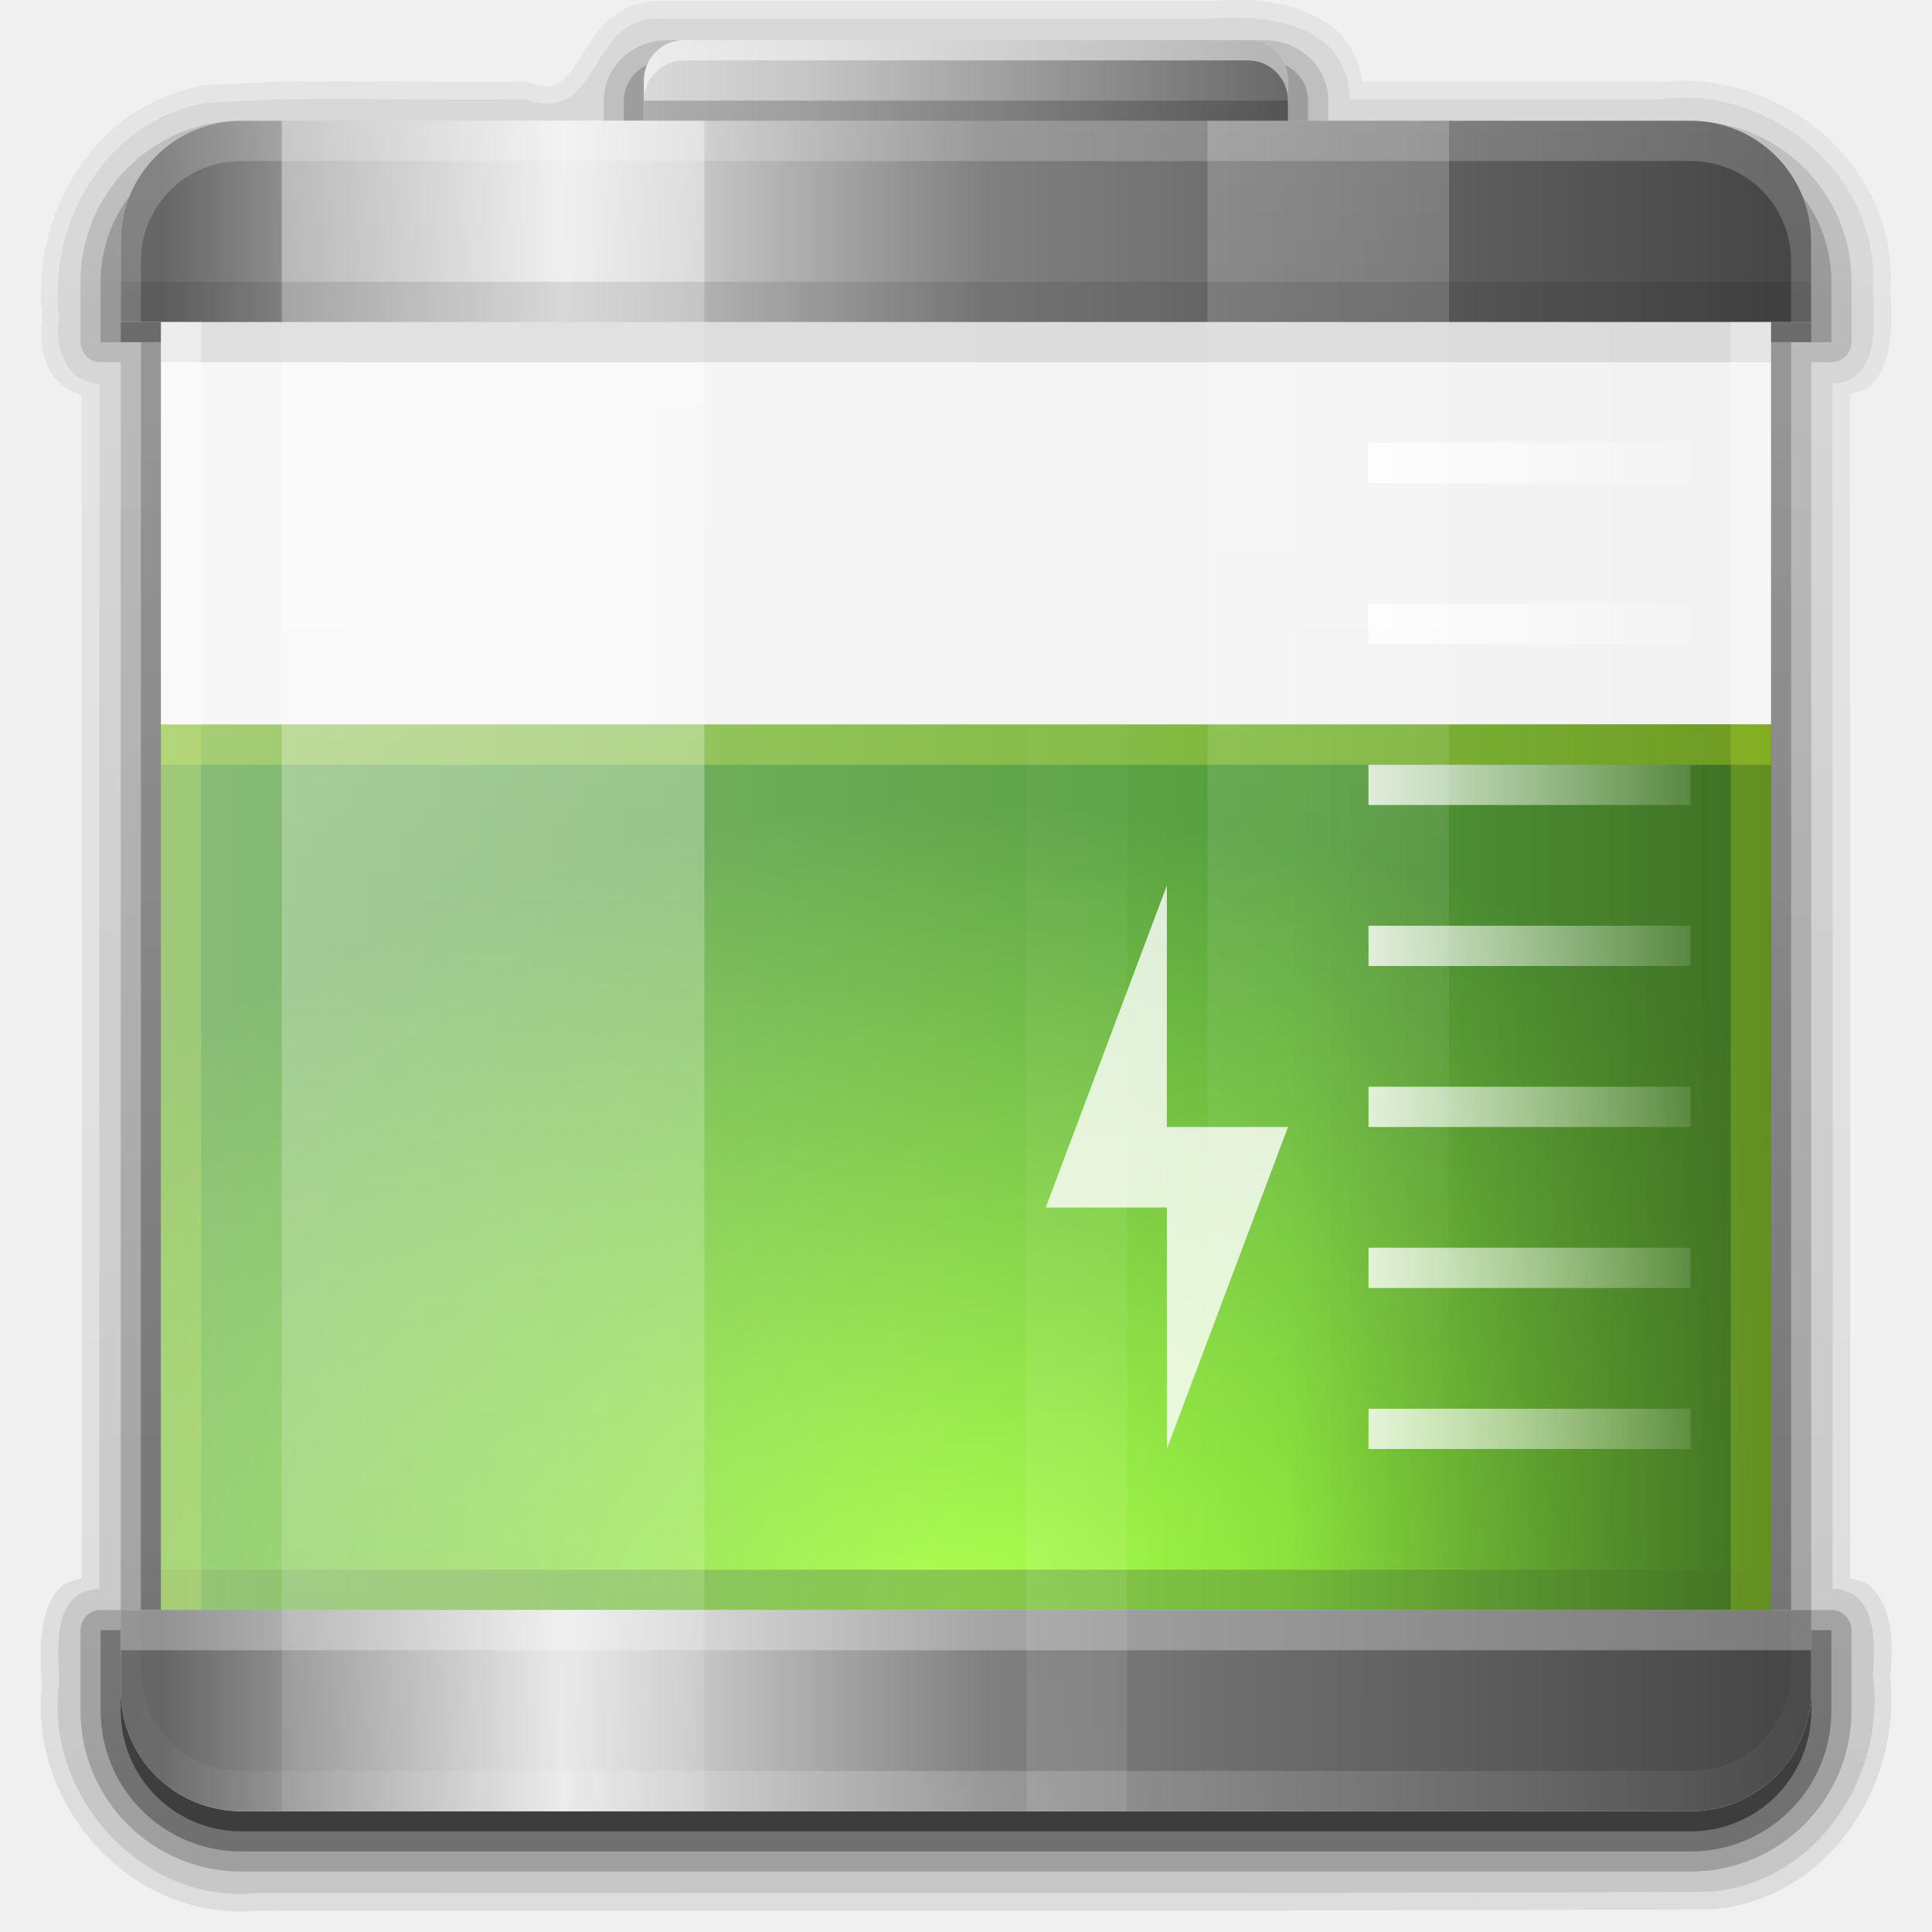
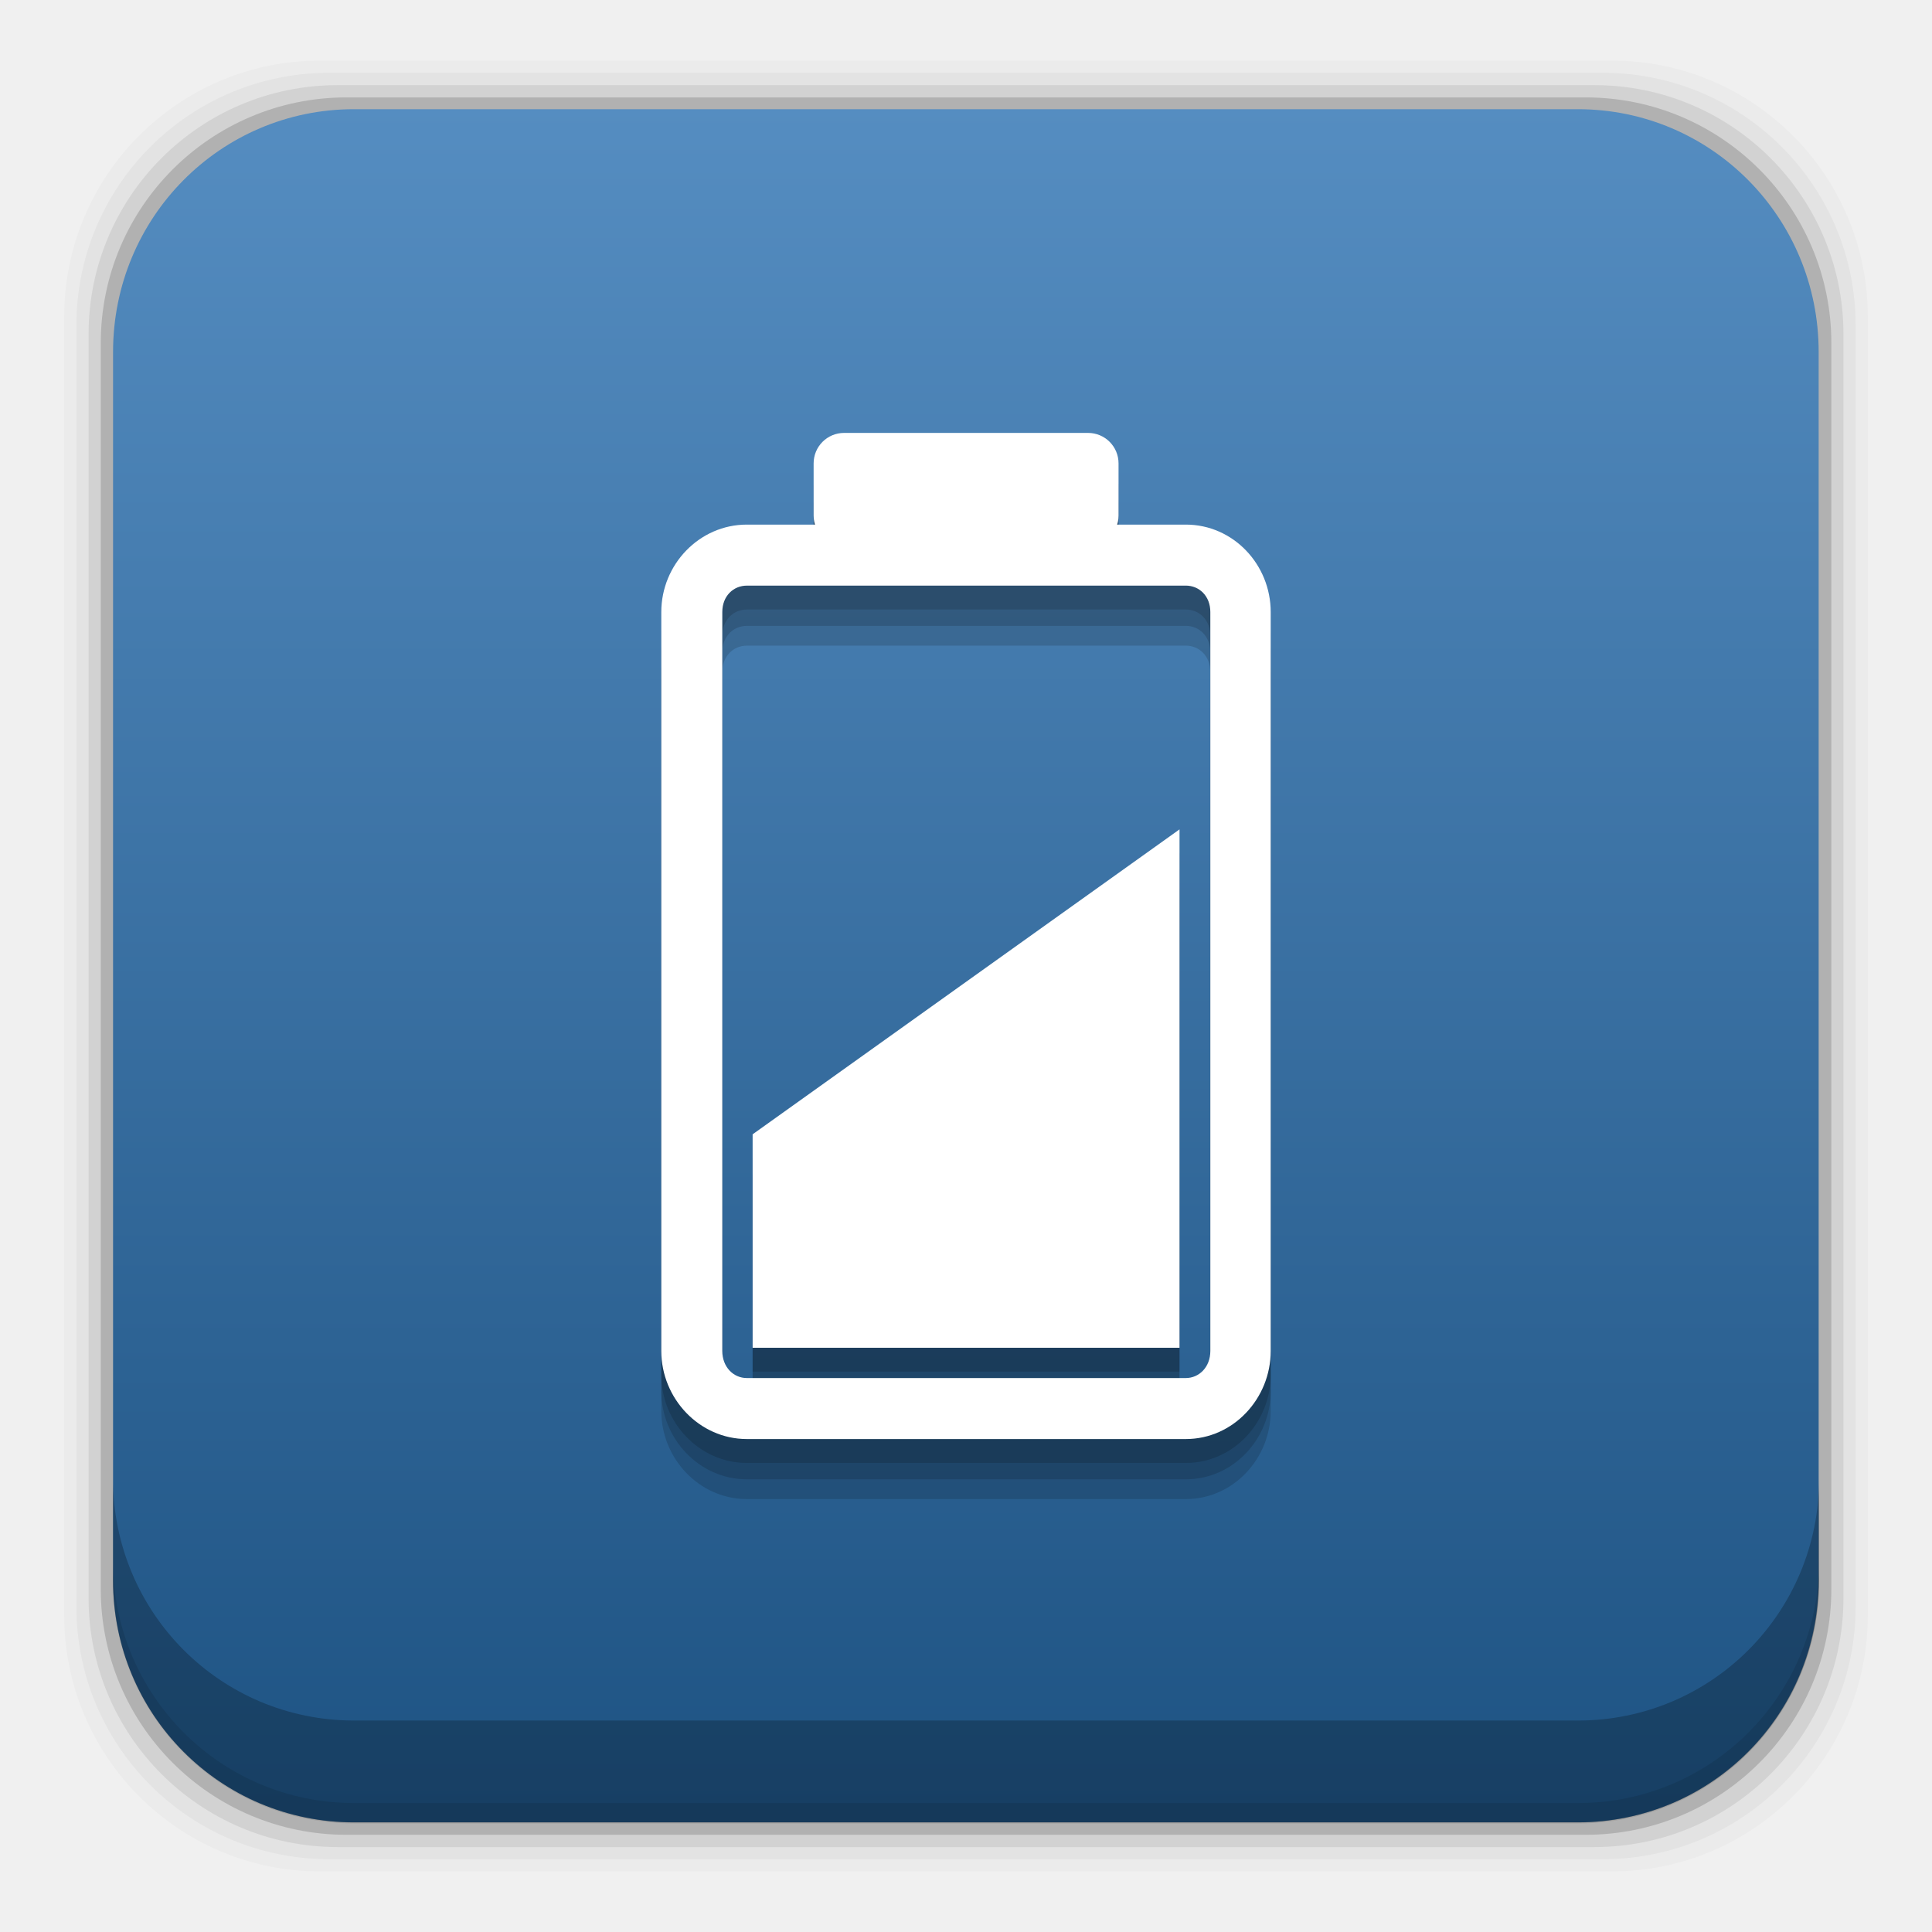
- <svg xmlns="http://www.w3.org/2000/svg" xmlns:xlink="http://www.w3.org/1999/xlink" display="inline" height="96" width="96">
-   <defs>
+ <svg xmlns="http://www.w3.org/2000/svg" xmlns:xlink="http://www.w3.org/1999/xlink" display="inline" height="96" width="96" id="svg2" version="1.1">
+   <defs id="defs4">
    <linearGradient id="linearGradient3833">
-       <stop stop-color="#ffffff" stop-opacity="1" />
-       <stop stop-color="#ffffff" stop-opacity="0" offset="1" />
+       <stop stop-color="#ffffff" stop-opacity="1" id="stop7" />
+       <stop stop-color="#ffffff" stop-opacity="0" offset="1" id="stop9" />
    </linearGradient>
    <linearGradient x2="0" y1="92.54" y2="7.02" gradientUnits="userSpaceOnUse" id="ButtonShadow" gradientTransform="matrix(1.0059 0 0 0.99417 0 0)">
-       <stop stop-color="#000000" stop-opacity="1" />
-       <stop stop-color="#000000" stop-opacity="0.588" offset="1" />
+       <stop stop-color="#000000" stop-opacity="1" id="stop12" />
+       <stop stop-color="#000000" stop-opacity="0.588" offset="1" id="stop14" />
    </linearGradient>
    <linearGradient x2="0" xlink:href="#linearGradient3833" y1="6" y2="63.893" gradientUnits="userSpaceOnUse" id="linearGradient3188" />
    <radialGradient cy="90.17" r="42" xlink:href="#linearGradient3833" gradientUnits="userSpaceOnUse" id="radialGradient3619" cx="48" gradientTransform="matrix(1.15731 0 0 0.99591 -7.551 0.197)" />
    <linearGradient x2="0" y1="8" y2="88" gradientUnits="userSpaceOnUse" id="linearGradient3761" gradientTransform="matrix(0 -1 1 0 0 0)">
-       <stop stop-color="#666666" stop-opacity="1" />
-       <stop stop-color="#e6e6e6" stop-opacity="1" offset="0.25" />
-       <stop stop-color="#808080" stop-opacity="1" offset="0.513" />
-       <stop stop-color="#474747" stop-opacity="1" offset="1" />
+       <stop stop-color="#666666" stop-opacity="1" id="stop19" />
+       <stop stop-color="#e6e6e6" stop-opacity="1" offset="0.25" id="stop21" />
+       <stop stop-color="#808080" stop-opacity="1" offset="0.513" id="stop23" />
+       <stop stop-color="#474747" stop-opacity="1" offset="1" id="stop25" />
    </linearGradient>
    <linearGradient x1="32" x2="64" gradientUnits="userSpaceOnUse" id="linearGradient3777">
-       <stop stop-color="#d9d9d9" stop-opacity="1" />
-       <stop stop-color="#c6c6c6" stop-opacity="1" offset="0.25" />
-       <stop stop-color="#696969" stop-opacity="1" offset="1" />
+       <stop stop-color="#d9d9d9" stop-opacity="1" id="stop28" />
+       <stop stop-color="#c6c6c6" stop-opacity="1" offset="0.25" id="stop30" />
+       <stop stop-color="#696969" stop-opacity="1" offset="1" id="stop32" />
    </linearGradient>
    <linearGradient x2="0" xlink:href="#linearGradient3833" y1="6" y2="120.02" gradientUnits="userSpaceOnUse" id="linearGradient3839" gradientTransform="matrix(1 0 0 1 -2 0)" />
    <linearGradient x2="0" xlink:href="#linearGradient3833" y1="6" y2="72.02" gradientUnits="userSpaceOnUse" id="linearGradient3843" gradientTransform="matrix(0.57143 0 0 1 50.857 0)" />
    <linearGradient x2="0" xlink:href="#linearGradient3833" y1="6" y2="72.02" gradientUnits="userSpaceOnUse" id="linearGradient3873" gradientTransform="matrix(0.2381 0 0 1 47.19 -96)" />
    <linearGradient x1="6" x2="32.02" gradientUnits="userSpaceOnUse" id="linearGradient3897" gradientTransform="matrix(-1 0 0 1 96 0)">
-       <stop stop-color="#225500" stop-opacity="1" />
-       <stop stop-color="#225500" stop-opacity="0" offset="1" />
+       <stop stop-color="#225500" stop-opacity="1" id="stop38" />
+       <stop stop-color="#225500" stop-opacity="0" offset="1" id="stop40" />
    </linearGradient>
    <radialGradient cy="90.2" r="42" gradientUnits="userSpaceOnUse" id="radialGradient3901" cx="48" gradientTransform="matrix(1.33333 0 0 0.95238 -16 -5.905)">
-       <stop stop-color="#88ff02" stop-opacity="1" />
-       <stop stop-color="#1f8000" stop-opacity="1" offset="1" />
+       <stop stop-color="#88ff02" stop-opacity="1" id="stop43" />
+       <stop stop-color="#1f8000" stop-opacity="1" offset="1" id="stop45" />
    </radialGradient>
    <linearGradient x1="-90" x2="-6" gradientUnits="userSpaceOnUse" id="linearGradient3925" gradientTransform="matrix(1 0 0 -1 96 96)">
-       <stop stop-color="#ffffff" stop-opacity="0.481" />
-       <stop stop-color="#ffffff" stop-opacity="0.124" offset="1" />
+       <stop stop-color="#ffffff" stop-opacity="0.481" id="stop48" />
+       <stop stop-color="#ffffff" stop-opacity="0.124" offset="1" id="stop50" />
    </linearGradient>
    <linearGradient x2="0" xlink:href="#ButtonShadow" y1="92.54" y2="7.02" gradientUnits="userSpaceOnUse" id="linearGradient3938" gradientTransform="matrix(1.0059 0 0 0.99417 0 0)" />
    <linearGradient x1="64" x2="82.84" xlink:href="#linearGradient3833" gradientUnits="userSpaceOnUse" id="linearGradient3976" gradientTransform="matrix(1 0 0 1 4 0)" />
    <linearGradient x2="0" xlink:href="#ButtonShadow" y1="91" y2="3.307" gradientUnits="userSpaceOnUse" id="linearGradient3794" />
+     <linearGradient gradientTransform="matrix(1.0729,0,0,1.0417,-5.127,-2.459)" id="linearGradient251977" gradientUnits="userSpaceOnUse" y2="5.988" y1="90" x2="0">
+       <stop id="stop3143" stop-color="#1d5282" />
+       <stop id="stop3145" offset="1" stop-color="#568ec2" />
+     </linearGradient>
+     <linearGradient xlink:href="#linearGradient251977" id="linearGradient3201" gradientUnits="userSpaceOnUse" gradientTransform="matrix(1.0729,0,0,1.0417,-5.290001,-2.43898)" y1="90" x2="0" y2="5.988" />
  </defs>
-   <path d="m 61.188,0 c -0.397,0.008 -0.786,0.029 -1.156,0.062 -0.029,0.003 -0.065,-0.003 -0.094,0 l -26.719,0 -0.094,0 c -1.169,-0.084 -2.145,0.303 -2.812,0.875 -0.687,0.589 -1.097,1.306 -1.469,1.906 -0.372,0.6 -0.722,1.05 -1.031,1.25 C 27.503,4.294 27.198,4.409 26.375,4.125 A 0.865,0.865 0 0 0 26.062,4.062 C 20.807,4.16 15.483,3.846 10.125,4.25 a 0.865,0.865 0 0 0 -0.094,0.031 c -5.339,0.943 -8.456,6.288 -7.938,11.375 0.009,0.084 -0.011,0.166 0,0.25 -0.099,0.808 -0.046,1.672 0.344,2.438 0.307,0.603 0.92,1.046 1.625,1.312 l 0,58.75 C 3.686,78.547 3.259,78.61 3,78.875 2.545,79.341 2.312,79.933 2.188,80.5 1.938,81.633 2.042,82.823 2.062,83.625 l 0.031,0 c -0.732,6.064 4.463,11.902 10.688,11.312 0.032,-0.003 0.062,0.003 0.094,0 24.014,-0.031 48.043,0.047 72.062,-0.062 a 0.865,0.865 0 0 0 0.062,0 c 5.801,-0.424 9.549,-6.157 8.906,-11.625 l 0.031,0 c 0.064,-0.825 0.143,-1.943 -0.156,-3 -0.15,-0.529 -0.423,-1.051 -0.875,-1.469 -0.241,-0.222 -0.639,-0.253 -0.969,-0.375 l 0,-58.812 C 92.314,19.453 92.741,19.39 93,19.125 c 0.455,-0.466 0.688,-1.058 0.812,-1.625 0.242,-1.099 0.151,-2.232 0.125,-3.031 -2.63e-4,-0.008 2.44e-4,-0.023 0,-0.031 0.002,-0.021 -0.001,-0.041 0,-0.062 0.388,-6.185 -5.551,-11.05 -11.5,-10.281 l 0,-0.031 -14.719,0 C 67.479,2.87 66.947,1.862 66.094,1.25 65.027,0.485 63.691,0.142 62.406,0.031 61.992,-0.004 61.585,-0.008 61.188,0 z M 34,2 62,2 c 1.108,0 2,0.892 2,2 l 0,1 0,1 8,0 12,0 c 3.324,0 6,2.676 6,6 l 0,2 0,2 -2,0 0,2 0,18 0,42 0,2 2,0 0,2 0,2 c 0,3.324 -2.676,6 -6,6 L 12,90 C 8.676,90 6,87.324 6,84 L 6,82 6,80 8,80 8,38 8,36 8,18 8,16 6,16 6,12 C 6,8.676 8.676,6 12,6 l 20,0 0,-1 0,-1 c 0,-1.108 0.892,-2 2,-2 z" fill="url(#linearGradient3938)" fill-opacity="1" fill-rule="nonzero" stroke="none" opacity="0.08" />
-   <path d="m 61.156,0.875 c -0.39,0.005 -0.761,0.027 -1.125,0.062 l -26.906,0 c -4.067,-0.383 -3.075,5.364 -7.031,4 C 20.794,5.036 15.469,4.727 10.188,5.125 c -4.916,0.868 -7.848,5.952 -7.25,10.688 -0.248,1.398 0.333,3.22 2,3.25 l 0,59.875 c -2.399,0.149 -2.043,2.957 -2,4.656 -0.77,5.586 4.117,11.071 9.844,10.469 C 36.829,94.031 60.891,94.109 84.938,94 c 5.318,-0.389 8.814,-5.758 8.125,-10.812 0.125,-1.607 0.202,-4.15 -2,-4.25 l 0,-59.875 c 2.399,-0.149 2.043,-2.957 2,-4.656 C 93.478,8.726 87.911,4.157 82.438,4.938 l -15.375,0 C 67.014,1.647 63.885,0.838 61.156,0.875 z M 34,2 62,2 c 1.108,0 2,0.892 2,2 l 0,1 0,1 8,0 12,0 c 3.324,0 6,2.676 6,6 l 0,2 0,2 -2,0 0,2 0,18 0,42 0,2 2,0 0,2 0,2 c 0,3.324 -2.676,6 -6,6 L 12,90 C 8.676,90 6,87.324 6,84 L 6,82 6,80 8,80 8,38 8,36 8,18 8,16 6,16 6,12 C 6,8.676 8.676,6 12,6 l 20,0 0,-1 0,-1 c 0,-1.108 0.892,-2 2,-2 z" fill="url(#linearGradient3938)" fill-opacity="1" fill-rule="nonzero" stroke="none" opacity="0.1" />
-   <path d="M 33.125,2 C 31.44,2 30,3.319 30,5 l 0,1 2,0 0,-1 0,-1 C 32,2.892 32.892,2 34,2 L 33.125,2 z M 62,2 c 1.108,0 2,0.892 2,2 l 0,1 0,1 2,0 0,-1 C 66,3.319 64.56,2 62.875,2 L 62,2 z M 11.188,6.031 C 7.154,6.441 4,9.859 4,14 l 0,3 a 1.005,1.005 0 0 0 1,1 l 1,0 0,62 2,0 0,-42 0,-2 0,-18 0,-2 -2,0 0,-4 c 0,-3.116 2.342,-5.663 5.375,-5.969 -0.062,0.005 -0.126,-0.006 -0.188,0 z M 6,80 5,80 a 1.005,1.005 0 0 0 -1,1 l 0,4 c 0,4.417 3.583,8 8,8 l 72,0 c 4.417,0 8,-3.583 8,-8 l 0,-4 a 1.005,1.005 0 0 0 -1,-1 l -1,0 0,2 0,2 c 0,3.324 -2.676,6 -6,6 L 12,90 C 8.676,90 6,87.324 6,84 l 0,-2 0,-2 z m 84,0 0,-62 1,0 a 1.005,1.005 0 0 0 1,-1 l 0,-3 C 92,9.795 88.747,6.353 84.625,6.031 87.658,6.337 90,8.884 90,12 l 0,2 0,2 -2,0 0,2 0,18 0,42 0,2 2,0 z" fill="url(#linearGradient3938)" fill-opacity="1" fill-rule="nonzero" stroke="none" opacity="0.2" />
-   <path d="M 32.156,3.219 C 31.465,3.548 31,4.218 31,5 l 0,1 1,0 0,-1 0,-1 c 0,-0.277 0.055,-0.542 0.156,-0.781 z m 31.688,0 C 63.945,3.458 64,3.723 64,4 l 0,1 0,1 1,0 0,-1 C 65,4.218 64.535,3.548 63.844,3.219 z M 6.438,9.75 C 5.538,10.927 5,12.397 5,14 l 0,3 2,0 0,63 1,0 L 8,38 8,36 8,18 8,16 6,16 6,12 C 6,11.204 6.158,10.444 6.438,9.75 z m 83.125,0 C 89.842,10.444 90,11.204 90,12 l 0,2 0,2 -2,0 0,2 0,18 0,42 0,2 1,0 0,-63 2,0 0,-3 C 91,12.397 90.462,10.927 89.562,9.75 z M 5,81 5,85 c 0,3.878 3.122,7 7,7 l 72,0 c 3.878,0 7,-3.122 7,-7 l 0,-4 -1,0 0,1 0,2 c 0,3.324 -2.676,6 -6,6 L 12,90 C 8.676,90 6,87.324 6,84 l 0,-2 0,-1 -1,0 z" fill="url(#linearGradient3938)" fill-opacity="1" fill-rule="nonzero" stroke="none" opacity="0.3" />
-   <path d="m -110,0 0,16 0,64 0,16 96,0 0,-16 0,-64 0,-16 -96,0 z m 12.219,6.281 71.562,0 c 3.303,0 5.938,2.635 5.938,5.938 l 0,3.781 -1.719,0 0,64 1.719,0 0,3.781 c 0,3.303 -2.635,5.938 -5.938,5.938 l -71.562,0 c -3.303,0 -5.938,-2.635 -5.938,-5.938 l 0,-3.781 1.719,0 0,-64 -1.719,0 0,-3.781 c 0,-3.303 2.635,-5.938 5.938,-5.938 z" fill="#ff00ff" fill-opacity="1" stroke="none" />
-   <path d="m 6,16 0,1 2,0 0,-1 -2,0 z m 82,0 0,1 2,0 0,-1 -2,0 z M 6,84 6,85 c 0,3.324 2.676,6 6,6 l 72,0 c 3.324,0 6,-2.676 6,-6 l 0,-1 c 0,3.324 -2.676,6 -6,6 L 12,90 C 8.676,90 6,87.324 6,84 z" fill="url(#linearGradient3794)" fill-opacity="1" fill-rule="nonzero" stroke="none" opacity="0.45" />
-   <path d="m -76,2 c -1.108,0 -2,0.892 -2,2 l 0,1 0,1 -20,0 c -3.324,0 -6,2.676 -6,6 l 0,4 2,0 0,2 0,18 0,2 0,42 -2,0 0,2 0,2 c 0,3.324 2.676,6 6,6 l 72,0 c 3.324,0 6,-2.676 6,-6 l 0,-2 0,-2 -2,0 0,-2 0,-42 0,-18 0,-2 2,0 0,-2 0,-2 c 0,-3.324 -2.676,-6 -6,-6 l -12,0 -8,0 0,-1 0,-1 c 0,-1.108 -0.892,-2 -2,-2 l -28,0 z" fill="#ff0000" fill-opacity="1" fill-rule="nonzero" stroke="none" />
-   <path d="M 8,36 8,80 88,80 88,36 8,36 z" fill="url(#radialGradient3901)" fill-opacity="1" fill-rule="nonzero" stroke="none" />
-   <path d="m 8,78 0,2 80,0 0,-2 -80,0 z" fill="#338000" fill-opacity="1" stroke="none" opacity="0.6" />
-   <path d="m 48,36 0,44 40,0 0,-44 -40,0 z" fill="url(#linearGradient3897)" fill-opacity="1" fill-rule="nonzero" stroke="none" />
-   <path d="m 8,36 0,2 80,0 0,-2 -80,0 z" fill="#aad400" fill-opacity="1" stroke="none" opacity="0.4" />
-   <path d="m 8,36 0,44 2,0 0,-44 -2,0 z m 78,0 0,44 2,0 0,-44 -2,0 z" fill="#aad400" fill-opacity="1" stroke="none" opacity="0.3" />
-   <rect x="32" rx="2" y="2" fill="url(#linearGradient3777)" fill-opacity="1" stroke="none" height="8.1" width="32" />
-   <path d="M 8,16 8,80 88,80 88,16 8,16 z" fill="url(#linearGradient3925)" fill-opacity="1" fill-rule="nonzero" stroke="none" />
-   <path d="M 12,6 C 8.676,6 6,8.676 6,12 l 0,4 84,0 0,-4 C 90,8.676 87.324,6 84,6 L 12,6 z" fill="url(#linearGradient3761)" fill-opacity="1" fill-rule="nonzero" stroke="none" />
-   <path d="M 12,90 C 8.676,90 6,87.324 6,84 l 0,-4 84,0 0,4 c 0,3.324 -2.676,6 -6,6 l -72,0 z" fill="url(#linearGradient3761)" fill-opacity="1" fill-rule="nonzero" stroke="none" />
-   <path d="m 34,2 c -1.108,0 -2,0.892 -2,2 l 0,1 c 0,-1.108 0.892,-2 2,-2 l 28,0 c 1.108,0 2,0.892 2,2 L 64,4 C 64,2.892 63.108,2 62,2 L 34,2 z" fill="#ffffff" fill-opacity="1" stroke="none" opacity="0.5" />
-   <rect x="32" y="5" fill="#000000" fill-opacity="1" stroke="none" height="1" opacity="0.2" width="32" />
-   <rect x="14" y="6" fill="url(#linearGradient3839)" fill-opacity="1" stroke="none" height="84" opacity="0.4" width="21" />
-   <rect x="60" y="6" fill="url(#linearGradient3843)" fill-opacity="1" stroke="none" height="84" opacity="0.2" width="12" />
-   <rect x="6" y="80" fill="#ffffff" fill-opacity="1" stroke="none" height="2" opacity="0.29" width="84" />
-   <rect x="6" y="14" fill="#000000" fill-opacity="1" stroke="none" height="2" opacity="0.1" width="84" />
-   <path d="m 8,16 0,2 80,0 0,-2 -80,0 z" fill="#000000" fill-opacity="1" stroke="none" opacity="0.1" />
-   <rect x="51" y="-90" fill="url(#linearGradient3873)" fill-opacity="1" stroke="none" height="84" opacity="0.1" width="5" transform="matrix(1 0 0 -1 0 0)" />
-   <rect x="8" y="16" fill="#ffffff" fill-opacity="1" stroke="none" height="20" opacity="0.4" width="2" />
-   <rect x="86" y="16" fill="#ffffff" fill-opacity="1" stroke="none" height="20" opacity="0.3" width="2" />
-   <path d="M 10.156,6.344 C 9.855,6.441 9.56,6.548 9.281,6.688 8.724,6.967 8.221,7.353 7.781,7.781 7.561,7.995 7.372,8.223 7.188,8.469 7.003,8.714 6.832,8.976 6.688,9.25 6.547,9.515 6.411,9.775 6.312,10.062 6.302,10.093 6.291,10.126 6.281,10.156 6.191,10.434 6.142,10.736 6.094,11.031 6.041,11.349 6,11.665 6,12 l 0,2 0,2 1,0 0,-3 0,-2 C 7,10.636 7.052,10.279 7.125,9.938 7.148,9.828 7.188,9.732 7.219,9.625 7.245,9.531 7.249,9.436 7.281,9.344 7.289,9.322 7.305,9.303 7.312,9.281 7.388,9.072 7.493,8.851 7.594,8.656 7.651,8.548 7.716,8.447 7.781,8.344 7.805,8.305 7.819,8.257 7.844,8.219 7.938,8.078 8.049,7.943 8.156,7.812 c 0.153,-0.186 0.322,-0.37 0.5,-0.531 0.099,-0.089 0.206,-0.169 0.312,-0.25 0.113,-0.086 0.223,-0.173 0.344,-0.25 0.031,-0.02 0.062,-0.043 0.094,-0.062 0.007,-0.004 0.024,0.004 0.031,0 0.232,-0.139 0.463,-0.275 0.719,-0.375 z m 75.688,0 c 0.256,0.1 0.487,0.236 0.719,0.375 0.007,0.004 0.024,-0.004 0.031,0 0.108,0.065 0.21,0.146 0.312,0.219 0.152,0.109 0.299,0.218 0.438,0.344 0.011,0.01 0.02,0.021 0.031,0.031 0.166,0.153 0.326,0.326 0.469,0.5 0.108,0.13 0.218,0.265 0.312,0.406 0.061,0.093 0.133,0.184 0.188,0.281 0.046,0.08 0.083,0.167 0.125,0.25 0.08,0.164 0.156,0.358 0.219,0.531 0.008,0.022 0.024,0.041 0.031,0.062 0.068,0.196 0.112,0.387 0.156,0.594 C 88.948,10.279 89,10.636 89,11 l 0,2 0,3 1,0 0,-2 0,-2 c 0,-0.335 -0.041,-0.651 -0.094,-0.969 -0.049,-0.296 -0.097,-0.597 -0.188,-0.875 C 89.709,10.125 89.698,10.093 89.688,10.062 89.589,9.775 89.453,9.515 89.312,9.25 89.168,8.976 88.997,8.714 88.812,8.469 88.628,8.223 88.439,7.995 88.219,7.781 87.779,7.353 87.276,6.967 86.719,6.688 86.44,6.548 86.145,6.441 85.844,6.344 z M 6,80 l 0,2 0,2 c 0,3.324 2.676,6 6,6 l 72,0 c 3.324,0 6,-2.676 6,-6 l 0,-2 0,-2 -1,0 0,1 0,2 c 0,2.782 -2.218,5 -5,5 l -2,0 -68,0 -2,0 C 9.218,88 7,85.782 7,83 l 0,-2 0,-1 -1,0 z" fill="url(#radialGradient3619)" fill-opacity="1" fill-rule="nonzero" stroke="none" opacity="0.2" />
-   <path d="M 12,6 C 8.676,6 6,8.676 6,12 l 0,2 0,2 1,0 0,-1 0,-2 C 7,10.218 9.218,8 12,8 l 2,0 68,0 2,0 c 2.782,0 5,2.218 5,5 l 0,2 0,1 1,0 0,-2 0,-2 C 90,8.676 87.324,6 84,6 L 12,6 z m -6,74 0,2 0,2 c 0,0.335 0.041,0.651 0.094,0.969 0.049,0.296 0.097,0.597 0.188,0.875 0.01,0.03 0.021,0.064 0.031,0.094 0.099,0.288 0.235,0.547 0.375,0.812 0.145,0.274 0.316,0.536 0.5,0.781 0.184,0.246 0.374,0.473 0.594,0.688 0.44,0.428 0.943,0.815 1.5,1.094 0.279,0.14 0.573,0.247 0.875,0.344 -0.256,-0.1 -0.487,-0.236 -0.719,-0.375 -0.007,-0.004 -0.024,0.004 -0.031,0 -0.032,-0.019 -0.062,-0.043 -0.094,-0.062 -0.12,-0.077 -0.231,-0.164 -0.344,-0.25 -0.106,-0.081 -0.213,-0.161 -0.312,-0.25 C 8.478,88.557 8.309,88.373 8.156,88.188 8.049,88.057 7.938,87.922 7.844,87.781 7.819,87.743 7.805,87.695 7.781,87.656 7.716,87.553 7.651,87.452 7.594,87.344 7.493,87.149 7.388,86.928 7.312,86.719 7.305,86.697 7.289,86.678 7.281,86.656 7.249,86.564 7.245,86.469 7.219,86.375 7.188,86.268 7.148,86.172 7.125,86.062 7.052,85.721 7,85.364 7,85 l 0,-2 0,-3 -1,0 z m 83,0 0,3 0,2 c 0,0.364 -0.052,0.721 -0.125,1.062 -0.044,0.207 -0.088,0.398 -0.156,0.594 -0.008,0.022 -0.023,0.041 -0.031,0.062 -0.063,0.174 -0.138,0.367 -0.219,0.531 -0.042,0.083 -0.079,0.17 -0.125,0.25 -0.055,0.097 -0.127,0.188 -0.188,0.281 -0.094,0.141 -0.205,0.276 -0.312,0.406 -0.143,0.174 -0.303,0.347 -0.469,0.5 -0.011,0.01 -0.02,0.021 -0.031,0.031 -0.138,0.126 -0.285,0.234 -0.438,0.344 -0.103,0.073 -0.204,0.153 -0.312,0.219 -0.007,0.004 -0.024,-0.004 -0.031,0 -0.232,0.139 -0.463,0.275 -0.719,0.375 0.302,-0.097 0.596,-0.204 0.875,-0.344 0.557,-0.279 1.06,-0.666 1.5,-1.094 0.22,-0.214 0.409,-0.442 0.594,-0.688 0.184,-0.246 0.355,-0.508 0.5,-0.781 0.14,-0.265 0.276,-0.525 0.375,-0.812 0.01,-0.031 0.021,-0.063 0.031,-0.094 0.09,-0.278 0.139,-0.579 0.188,-0.875 C 89.959,84.651 90,84.335 90,84 l 0,-2 0,-2 -1,0 z" fill="url(#linearGradient3188)" fill-opacity="1" fill-rule="nonzero" stroke="none" opacity="0.2" />
-   <path d="m 68,22 0,2 16,0 0,-2 -16,0 z m 0,8 0,2 16,0 0,-2 -16,0 z m 0,8 0,2 16,0 0,-2 -16,0 z m 0,8 0,2 16,0 0,-2 -16,0 z m 0,8 0,2 16,0 0,-2 -16,0 z m 0,8 0,2 16,0 0,-2 -16,0 z m 0,8 0,2 16,0 0,-2 -16,0 z" fill="url(#linearGradient3976)" fill-opacity="1" stroke="none" opacity="0.8" />
-   <path d="m 57.981,44 0,12 L 64,56 l -6.019,16 0,-12 -6.019,0 6.019,-16 z" fill="#ffffff" stroke="none" opacity="0.8" />
+   <rect style="fill-opacity:0.02" x="3.19" rx="12.724" y="3.01" height="89.98" width="89.62" id="rect3149" />
+   <rect style="fill-opacity:0.039" x="3.796" rx="12.552" y="3.62" height="88.76" width="88.41" id="rect3151" />
+   <rect style="fill-opacity:0.078" x="4.401" rx="12.38" y="4.23" height="87.55" width="87.2" id="rect3153" />
+   <rect style="fill-opacity:0.157" x="5.007" rx="12.208" y="4.84" height="86.33" width="85.991" id="rect3155" />
+   <path style="fill:url(#linearGradient3201)" d="m 17.587,5.426 c -6.642,0 -11.969,5.395 -11.969,12.063 l 2e-4,61.031 c 0,6.668 5.327,12.031 11.969,12.031 h 60.812 c 6.642,0 11.969,-5.363 11.969,-12.031 v -61.031 c 0,-6.668 -5.327,-12.063 -11.969,-12.063 l -60.812,2e-4 z" id="path3157" />
+   <path style="fill-opacity:0.098" d="m 5.613,77.56 v 1.013 c 0,6.668 5.343,12.032 11.985,12.032 h 60.809 c 6.642,0 11.985,-5.364 11.985,-12.032 v -1.013 c 0,6.668 -5.343,12.032 -11.985,12.032 h -60.809 c -6.642,0 -11.985,-5.364 -11.985,-12.032 z" id="path3159" />
+   <path style="fill-opacity:0.235" d="m 5.613,73.46 v 5.066 c 0,6.668 5.343,12.032 11.985,12.032 h 60.809 c 6.642,0 11.985,-5.364 11.985,-12.032 v -5.066 c 0,6.668 -5.343,12.032 -11.985,12.032 h -60.809 c -6.642,0 -11.985,-5.364 -11.985,-12.032 z" id="path3161" />
+   <g id="g3281" transform="translate(0,-1.491526)">
+     <g style="opacity:0.15;fill:black" id="g3257" transform="translate(0.140625,3.683314)">
+       <path id="path3259" d="m 36.969,25.062 c -2.362,0 -4.25,1.986 -4.25,4.344 l 0,36.719 c 0,2.358 1.888,4.375 4.25,4.375 l 21.812,0 C 61.143,70.5 63,68.483 63,66.125 L 63,29.406 C 63,27.048 61.143,25.062 58.781,25.062 l -21.812,0 z m 0,3.031 21.812,0 c 0.66,0 1.219,0.509 1.219,1.312 L 60,66.125 c 0,0.803 -0.559,1.344 -1.219,1.344 l -21.812,0 C 36.309,67.469 35.75,66.928 35.75,66.125 l 0,-36.719 c 0,-0.803 0.559,-1.312 1.219,-1.312 z" style="font-size:medium;font-style:normal;font-variant:normal;font-weight:normal;font-stretch:normal;text-indent:0;text-align:start;text-decoration:none;line-height:normal;letter-spacing:normal;word-spacing:normal;text-transform:none;direction:ltr;block-progression:tb;writing-mode:lr-tb;text-anchor:start;baseline-shift:baseline;color:black;fill:black;fill-opacity:1;stroke:none;stroke-width:3.03;marker:none;visibility:visible;display:inline;overflow:visible;enable-background:accumulate;font-family:Sans;-inkscape-font-specification:Sans" />
+       <path id="path3261" d="m 41.803,20.506 12.121,0 c 0.839,0 1.515,0.676 1.515,1.515 l 0,2.592 c 0,0.839 -0.676,1.515 -1.515,1.515 l -12.121,0 c -0.839,0 -1.515,-0.676 -1.515,-1.515 l 0,-2.592 c 0,-0.839 0.676,-1.515 1.515,-1.515 z" style="fill:black" />
+       <path id="path3263" d="m 37.257,65.964 21.212,0 0,-25.758 -21.212,15.152 z" style="fill:black" />
+     </g>
+     <g transform="translate(0.140625,4.496873)" id="g3265" style="opacity:0.15;fill:black">
+       <path style="font-size:medium;font-style:normal;font-variant:normal;font-weight:normal;font-stretch:normal;text-indent:0;text-align:start;text-decoration:none;line-height:normal;letter-spacing:normal;word-spacing:normal;text-transform:none;direction:ltr;block-progression:tb;writing-mode:lr-tb;text-anchor:start;baseline-shift:baseline;color:black;fill:black;fill-opacity:1;stroke:none;stroke-width:3.03;marker:none;visibility:visible;display:inline;overflow:visible;enable-background:accumulate;font-family:Sans;-inkscape-font-specification:Sans" d="m 36.969,25.062 c -2.362,0 -4.25,1.986 -4.25,4.344 l 0,36.719 c 0,2.358 1.888,4.375 4.25,4.375 l 21.812,0 C 61.143,70.5 63,68.483 63,66.125 L 63,29.406 C 63,27.048 61.143,25.062 58.781,25.062 l -21.812,0 z m 0,3.031 21.812,0 c 0.66,0 1.219,0.509 1.219,1.312 L 60,66.125 c 0,0.803 -0.559,1.344 -1.219,1.344 l -21.812,0 C 36.309,67.469 35.75,66.928 35.75,66.125 l 0,-36.719 c 0,-0.803 0.559,-1.312 1.219,-1.312 z" id="path3267" />
+       <path style="fill:black" d="m 41.803,20.506 12.121,0 c 0.839,0 1.515,0.676 1.515,1.515 l 0,2.592 c 0,0.839 -0.676,1.515 -1.515,1.515 l -12.121,0 c -0.839,0 -1.515,-0.676 -1.515,-1.515 l 0,-2.592 c 0,-0.839 0.676,-1.515 1.515,-1.515 z" id="path3269" />
+       <path style="fill:black" d="m 37.257,65.964 21.212,0 0,-25.758 -21.212,15.152 z" id="path3271" />
+     </g>
+     <g style="opacity:0.15;fill:black" id="g3273" transform="translate(0.140625,5.479924)">
+       <path id="path3275" d="m 36.969,25.062 c -2.362,0 -4.25,1.986 -4.25,4.344 l 0,36.719 c 0,2.358 1.888,4.375 4.25,4.375 l 21.812,0 C 61.143,70.5 63,68.483 63,66.125 L 63,29.406 C 63,27.048 61.143,25.062 58.781,25.062 l -21.812,0 z m 0,3.031 21.812,0 c 0.66,0 1.219,0.509 1.219,1.312 L 60,66.125 c 0,0.803 -0.559,1.344 -1.219,1.344 l -21.812,0 C 36.309,67.469 35.75,66.928 35.75,66.125 l 0,-36.719 c 0,-0.803 0.559,-1.312 1.219,-1.312 z" style="font-size:medium;font-style:normal;font-variant:normal;font-weight:normal;font-stretch:normal;text-indent:0;text-align:start;text-decoration:none;line-height:normal;letter-spacing:normal;word-spacing:normal;text-transform:none;direction:ltr;block-progression:tb;writing-mode:lr-tb;text-anchor:start;baseline-shift:baseline;color:black;fill:black;fill-opacity:1;stroke:none;stroke-width:3.03;marker:none;visibility:visible;display:inline;overflow:visible;enable-background:accumulate;font-family:Sans;-inkscape-font-specification:Sans" />
+       <path id="path3277" d="m 41.803,20.506 12.121,0 c 0.839,0 1.515,0.676 1.515,1.515 l 0,2.592 c 0,0.839 -0.676,1.515 -1.515,1.515 l -12.121,0 c -0.839,0 -1.515,-0.676 -1.515,-1.515 l 0,-2.592 c 0,-0.839 0.676,-1.515 1.515,-1.515 z" style="fill:black" />
+       <path id="path3279" d="m 37.257,65.964 21.212,0 0,-25.758 -21.212,15.152 z" style="fill:black" />
+     </g>
+     <g transform="translate(0.140625,2.496873)" id="g3228">
+       <path style="font-size:medium;font-style:normal;font-variant:normal;font-weight:normal;font-stretch:normal;text-indent:0;text-align:start;text-decoration:none;line-height:normal;letter-spacing:normal;word-spacing:normal;text-transform:none;direction:ltr;block-progression:tb;writing-mode:lr-tb;text-anchor:start;baseline-shift:baseline;color:black;fill:white;fill-opacity:1;stroke:none;stroke-width:3.03;marker:none;visibility:visible;display:inline;overflow:visible;enable-background:accumulate;font-family:Sans;-inkscape-font-specification:Sans" d="m 36.969,25.062 c -2.362,0 -4.25,1.986 -4.25,4.344 l 0,36.719 c 0,2.358 1.888,4.375 4.25,4.375 l 21.812,0 C 61.143,70.5 63,68.483 63,66.125 L 63,29.406 C 63,27.048 61.143,25.062 58.781,25.062 l -21.812,0 z m 0,3.031 21.812,0 c 0.66,0 1.219,0.509 1.219,1.312 L 60,66.125 c 0,0.803 -0.559,1.344 -1.219,1.344 l -21.812,0 C 36.309,67.469 35.75,66.928 35.75,66.125 l 0,-36.719 c 0,-0.803 0.559,-1.312 1.219,-1.312 z" id="rect3114" />
+       <path style="fill:white" d="m 41.803,20.506 12.121,0 c 0.839,0 1.515,0.676 1.515,1.515 l 0,2.592 c 0,0.839 -0.676,1.515 -1.515,1.515 l -12.121,0 c -0.839,0 -1.515,-0.676 -1.515,-1.515 l 0,-2.592 c 0,-0.839 0.676,-1.515 1.515,-1.515 z" id="rect3116" />
+       <path style="fill:white" d="m 37.257,65.964 21.212,0 0,-25.758 -21.212,15.152 z" id="path3118" />
+     </g>
+   </g>
</svg>
